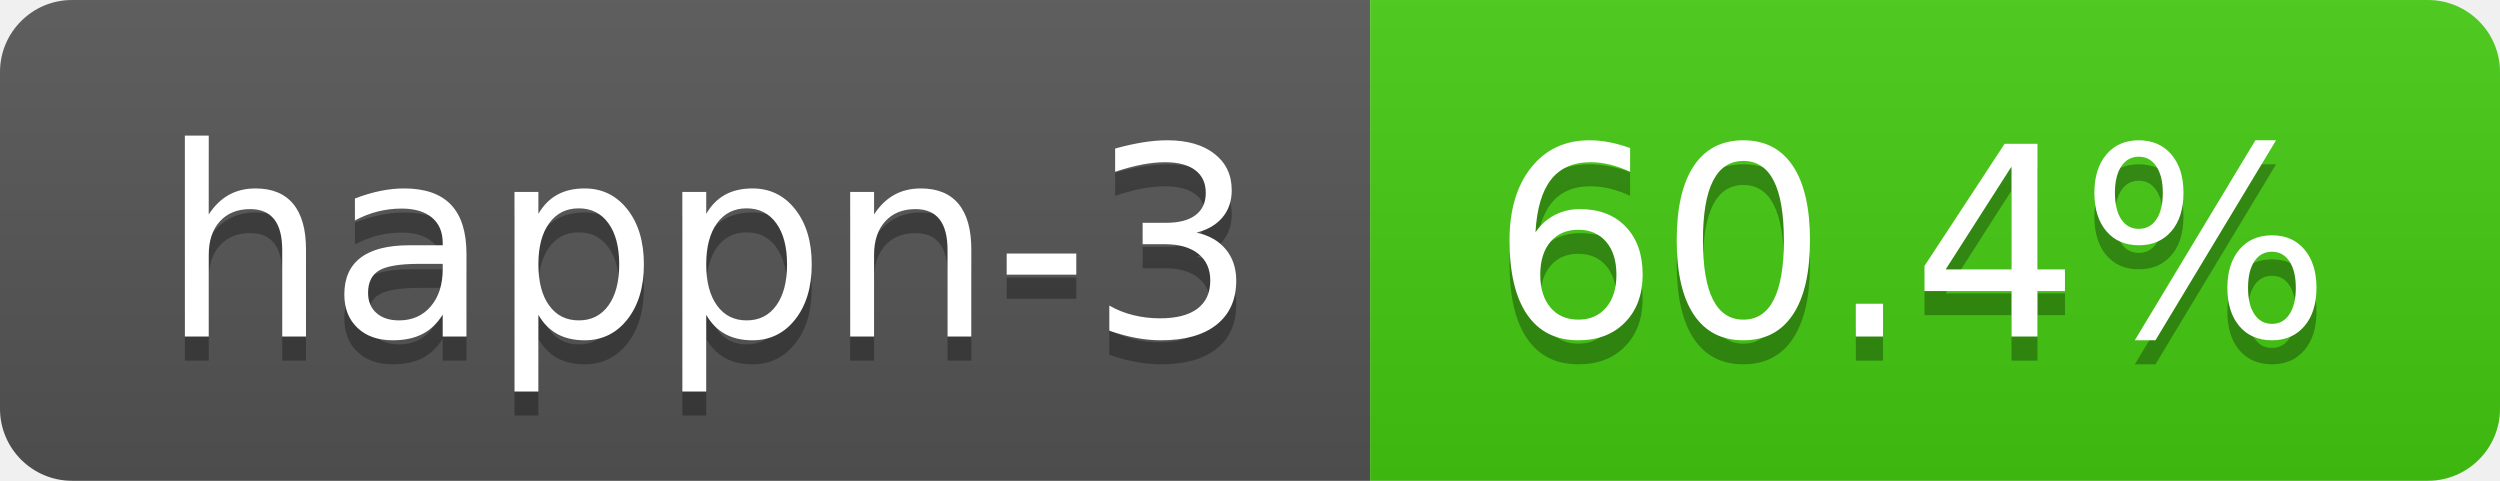
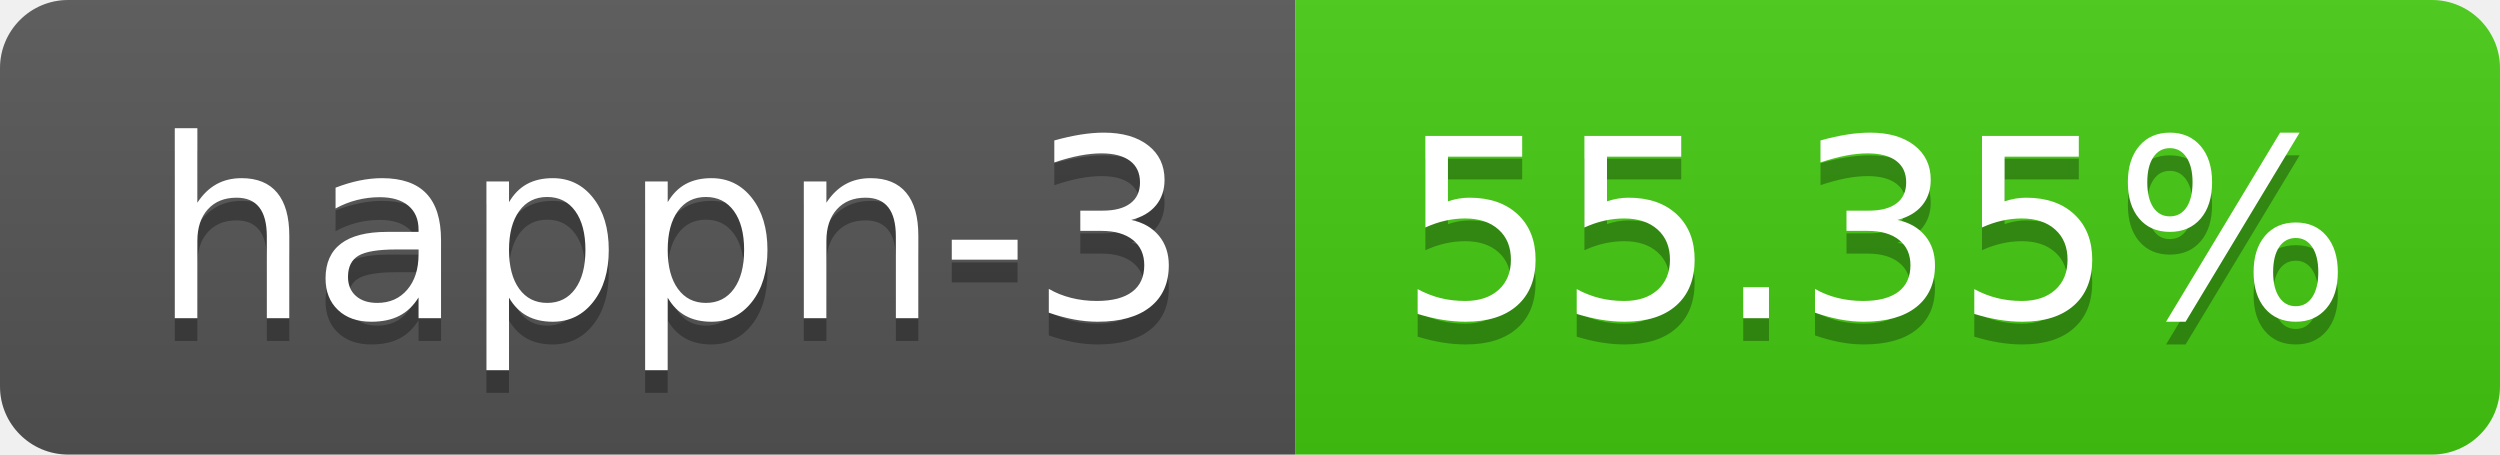
- <svg xmlns="http://www.w3.org/2000/svg" width="104" height="20" role="img" aria-label="happn-3: 60.4%">
+ <svg xmlns="http://www.w3.org/2000/svg" width="110" height="20" role="img" aria-label="happn-3: 55.35%">
  <linearGradient id="s" x2="0" y2="100%">
    <stop offset="0" stop-color="#bbb" stop-opacity=".1" />
    <stop offset="1" stop-opacity=".1" />
  </linearGradient>
  <clipPath id="r">
-     <rect width="104" height="20" rx="3" fill="#fff" />
+     <rect width="110" height="20" rx="3" fill="#fff" />
  </clipPath>
  <g clip-path="url(#r)">
    <rect width="57" height="20" fill="#555" />
-     <rect x="57" width="47" height="20" fill="#4c1" />
-     <rect width="104" height="20" fill="url(#s)" />
+     <rect x="57" width="53" height="20" fill="#4c1" />
+     <rect width="110" height="20" fill="url(#s)" />
  </g>
  <g fill="#fff" text-anchor="middle" font-family="Verdana,Geneva,DejaVu Sans,sans-serif" text-rendering="geometricPrecision" font-size="110">
    <text aria-hidden="true" x="295" y="150" fill="#010101" fill-opacity=".3" transform="scale(.1)" textLength="470">happn-3</text>
    <text x="295" y="140" transform="scale(.1)" fill="#fff" textLength="470">happn-3</text>
-     <text aria-hidden="true" x="795" y="150" fill="#010101" fill-opacity=".3" transform="scale(.1)" textLength="370">60.4%</text>
-     <text x="795" y="140" transform="scale(.1)" fill="#fff" textLength="370">60.4%</text>
+     <text aria-hidden="true" x="825" y="150" fill="#010101" fill-opacity=".3" transform="scale(.1)" textLength="430">55.35%</text>
+     <text x="825" y="140" transform="scale(.1)" fill="#fff" textLength="430">55.35%</text>
  </g>
</svg>
